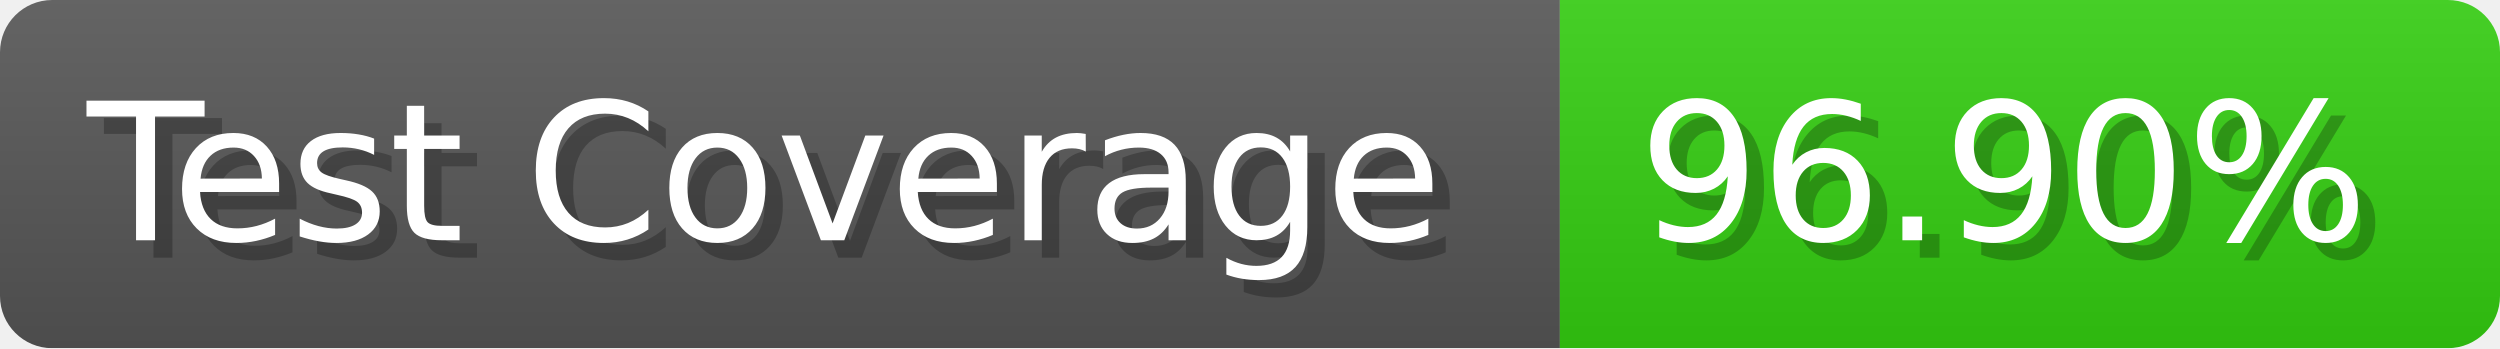
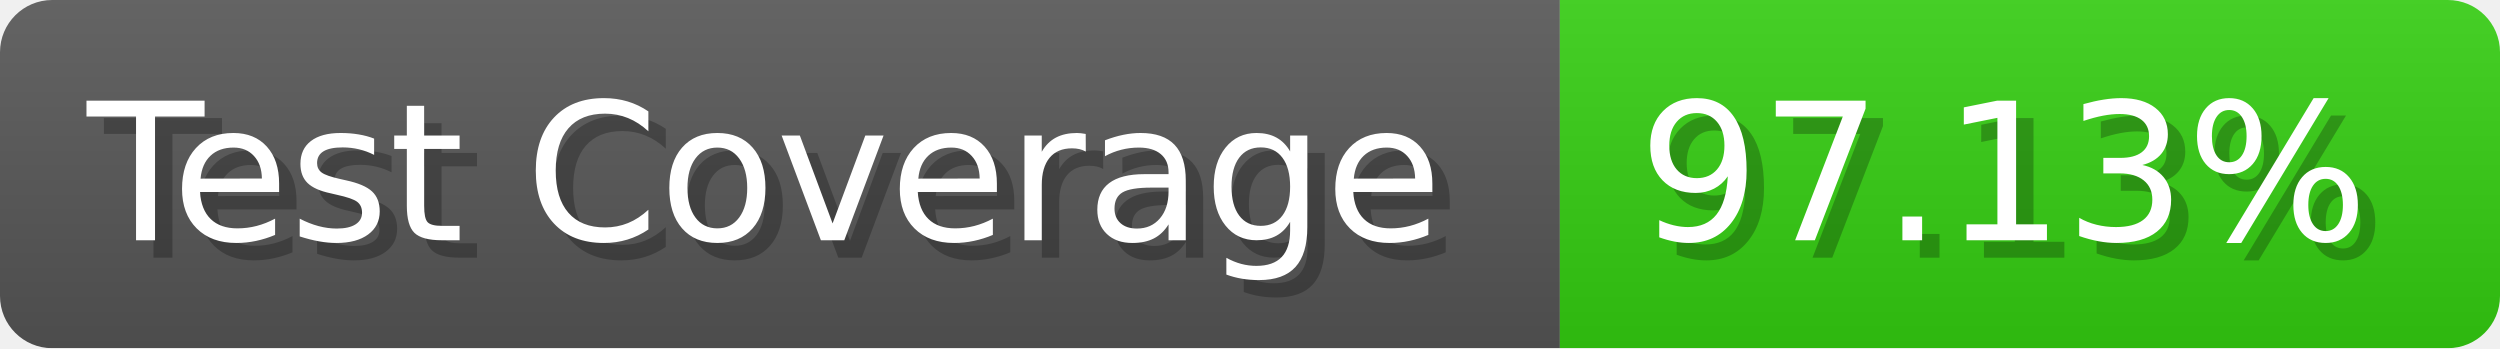
- <svg xmlns="http://www.w3.org/2000/svg" width="143.6" height="20" viewBox="0 0 1436 200" role="img" aria-label="Test Coverage: 96.90%">
+ <svg xmlns="http://www.w3.org/2000/svg" width="143.6" height="20" viewBox="0 0 1436 200" role="img" aria-label="Test Coverage: 97.13%">
  <linearGradient id="a" x2="0" y2="100%">
    <stop offset="0" stop-opacity=".1" stop-color="#EEE" />
    <stop offset="1" stop-opacity=".1" />
  </linearGradient>
  <mask id="m">
    <rect width="1436" height="200" rx="30" fill="#FFF" />
  </mask>
  <g mask="url(#m)">
    <rect width="896" height="200" fill="#555" />
    <rect width="540" height="200" fill="#3C1" x="896" />
    <rect width="1436" height="200" fill="url(#a)" />
  </g>
  <g aria-hidden="true" fill="#fff" text-anchor="start" font-family="Verdana,DejaVu Sans,sans-serif" font-size="110">
    <text x="60" y="148" textLength="796" fill="#000" opacity="0.25">Test Coverage</text>
    <text x="50" y="138" textLength="796">Test Coverage</text>
-     <text x="951" y="148" textLength="440" fill="#000" opacity="0.25">96.90%</text>
-     <text x="941" y="138" textLength="440">96.90%</text>
+     <text x="951" y="148" textLength="440" fill="#000" opacity="0.25">97.13%</text>
+     <text x="941" y="138" textLength="440">97.13%</text>
  </g>
</svg>
